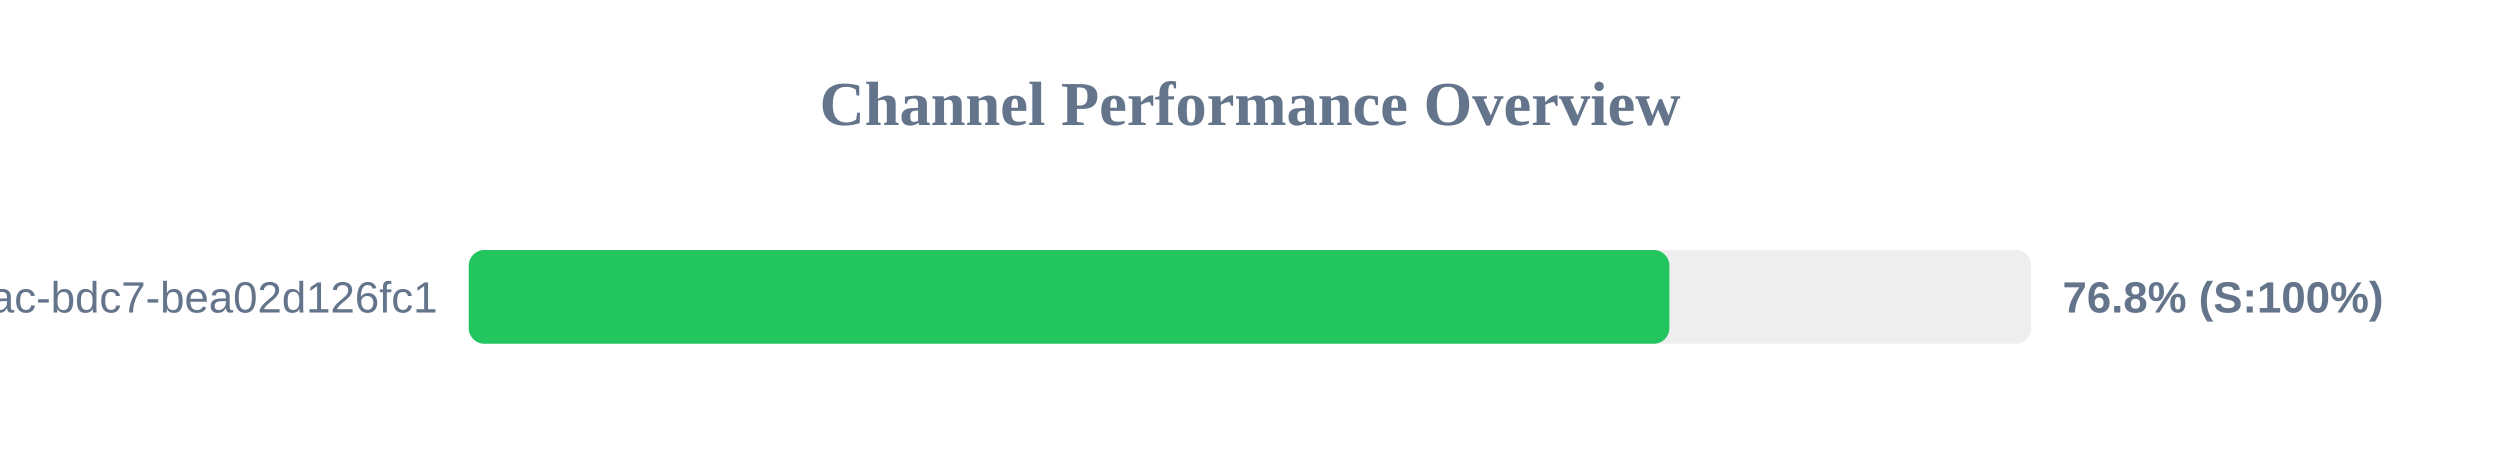
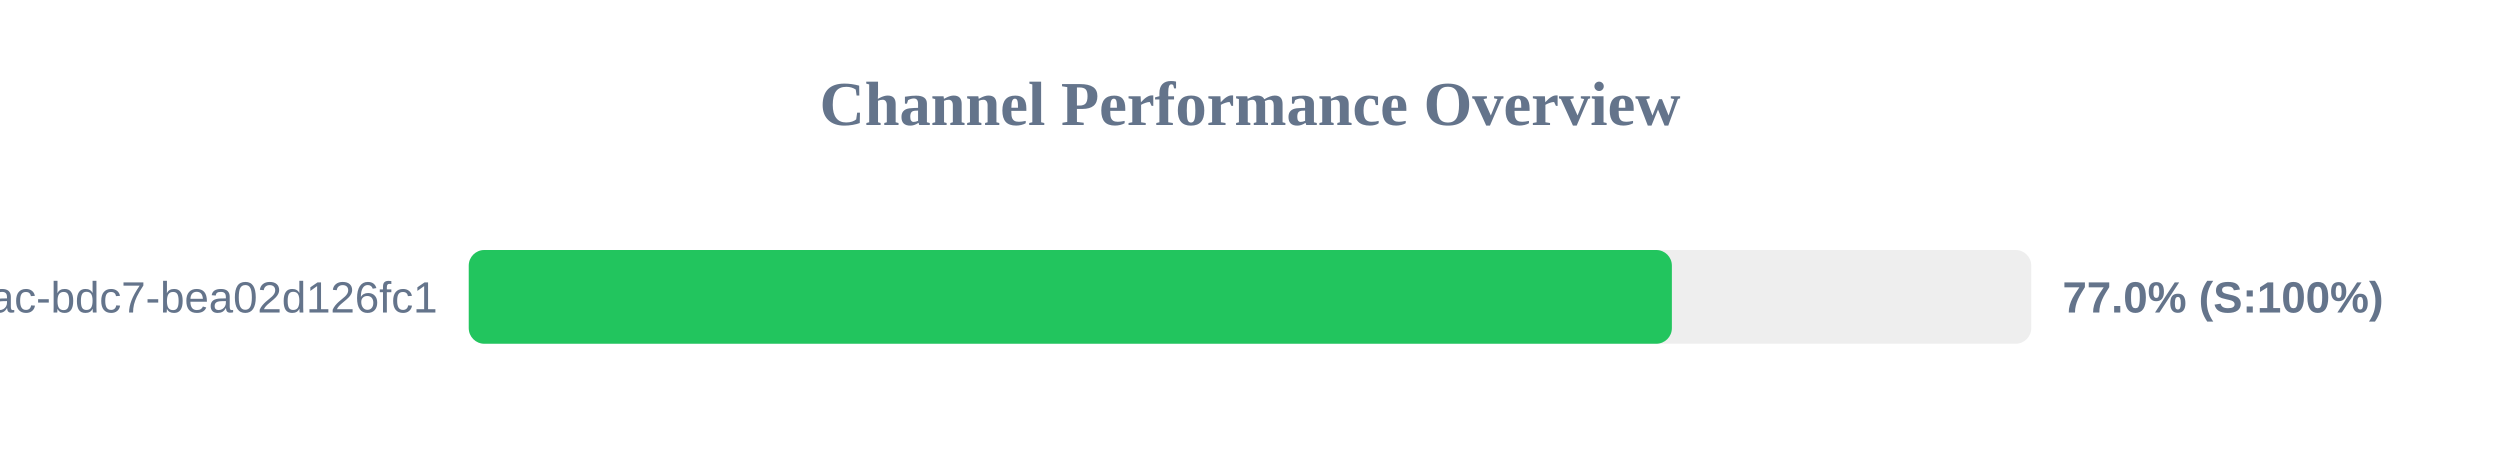
<svg xmlns="http://www.w3.org/2000/svg" width="800" height="150" version="1.1">
  <style>
        .row { font: 14px Arial; fill: #64748b; }
        .score { font: bold 14px Arial; fill: #64748b; }
    </style>
  <text x="400" y="40" text-anchor="middle" font-size="20px" font-weight="bold" fill="#64748b">Channel Performance Overview</text>
  <rect x="150" y="80" width="500" height="30" fill="#eee" rx="5" />
-   <rect x="150" y="80" width="384.2" height="30" fill="#22c55e" rx="5" />
+   <rect x="150" y="80" width="385.0" height="30" fill="#22c55e" rx="5" />
  <text x="140" y="100" text-anchor="end" class="row">?uuid=e31ad3e6-e341-42ac-bdc7-bea02d126fc1</text>
-   <text x="660" y="100" text-anchor="start" class="score">76.8% (S:100%)</text>
+   <text x="660" y="100" text-anchor="start" class="score">77.0% (S:100%)</text>
</svg>
